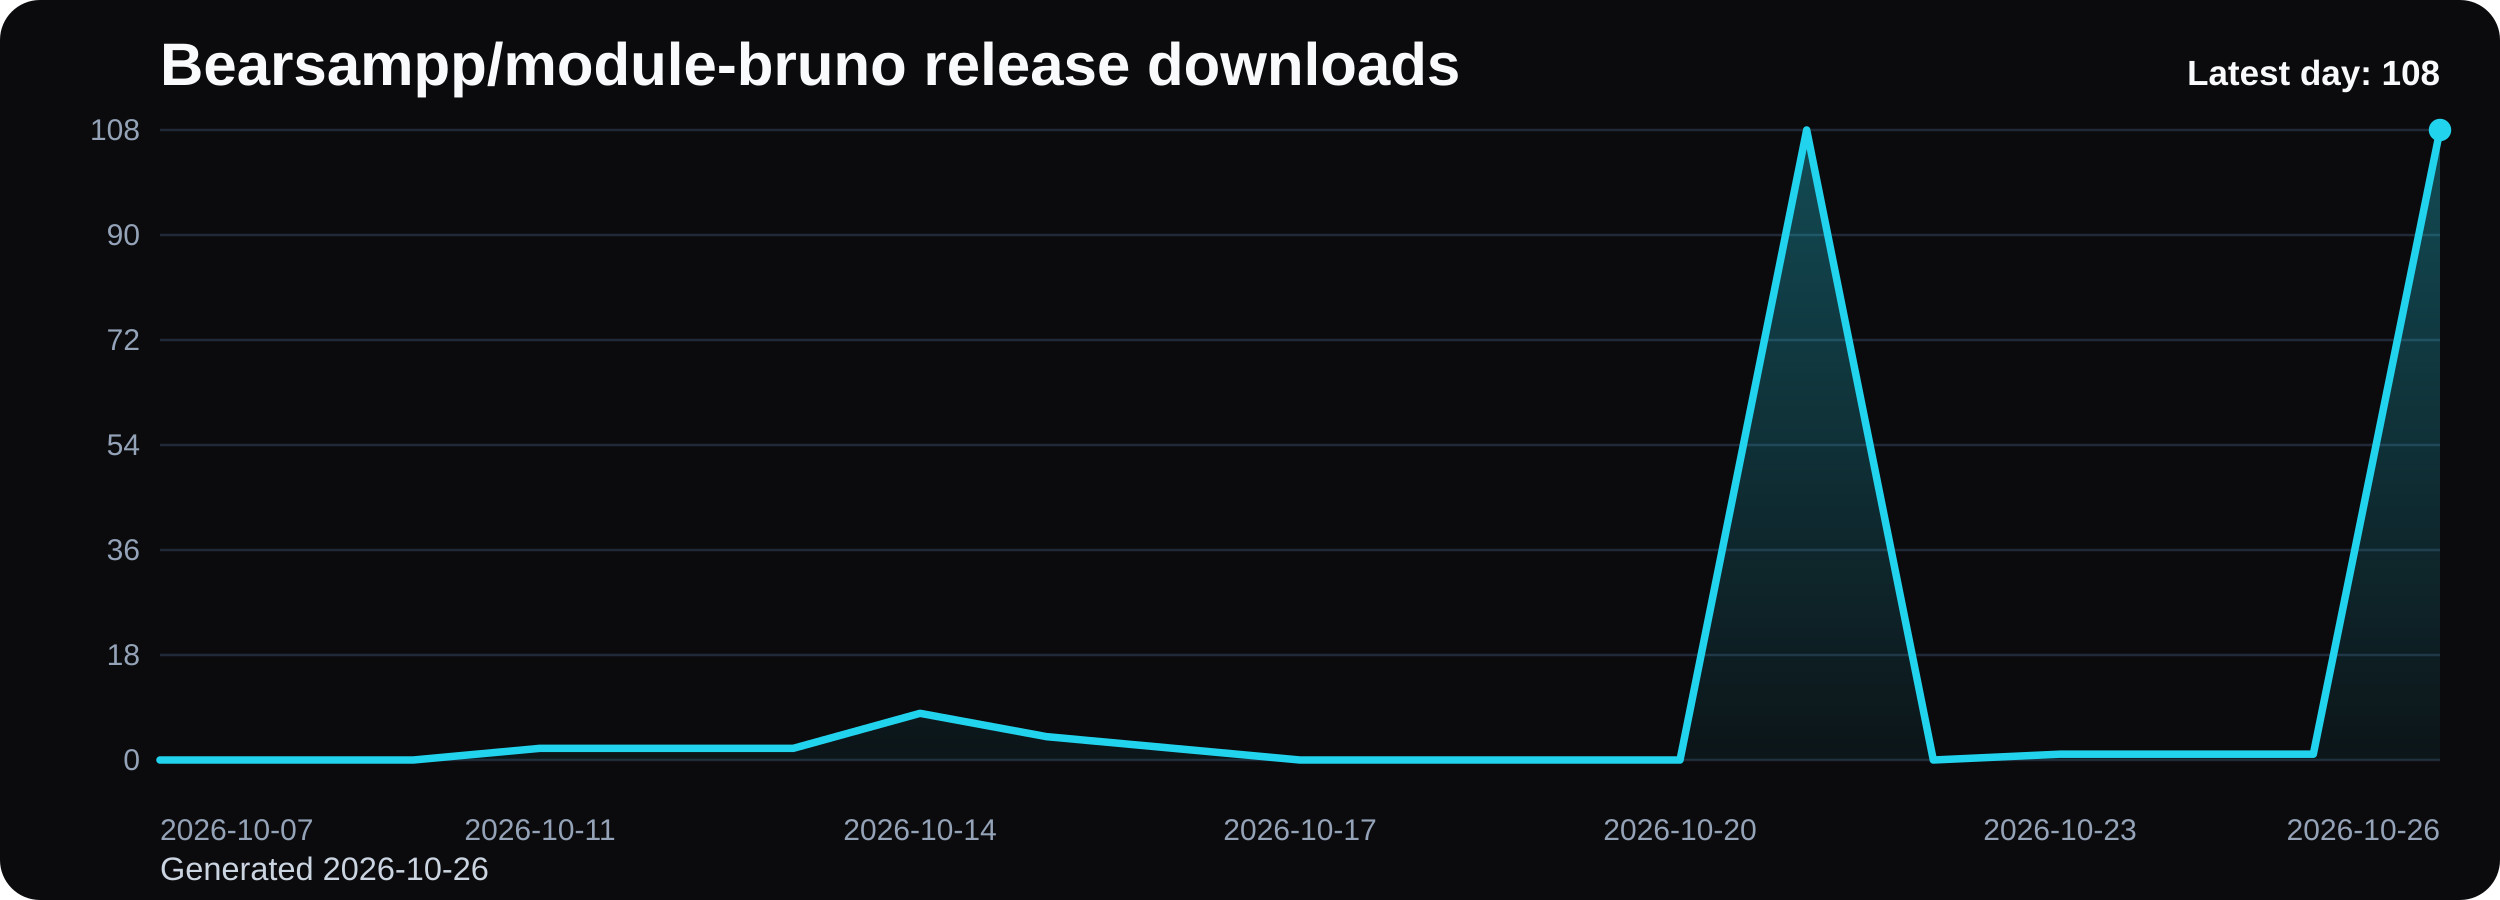
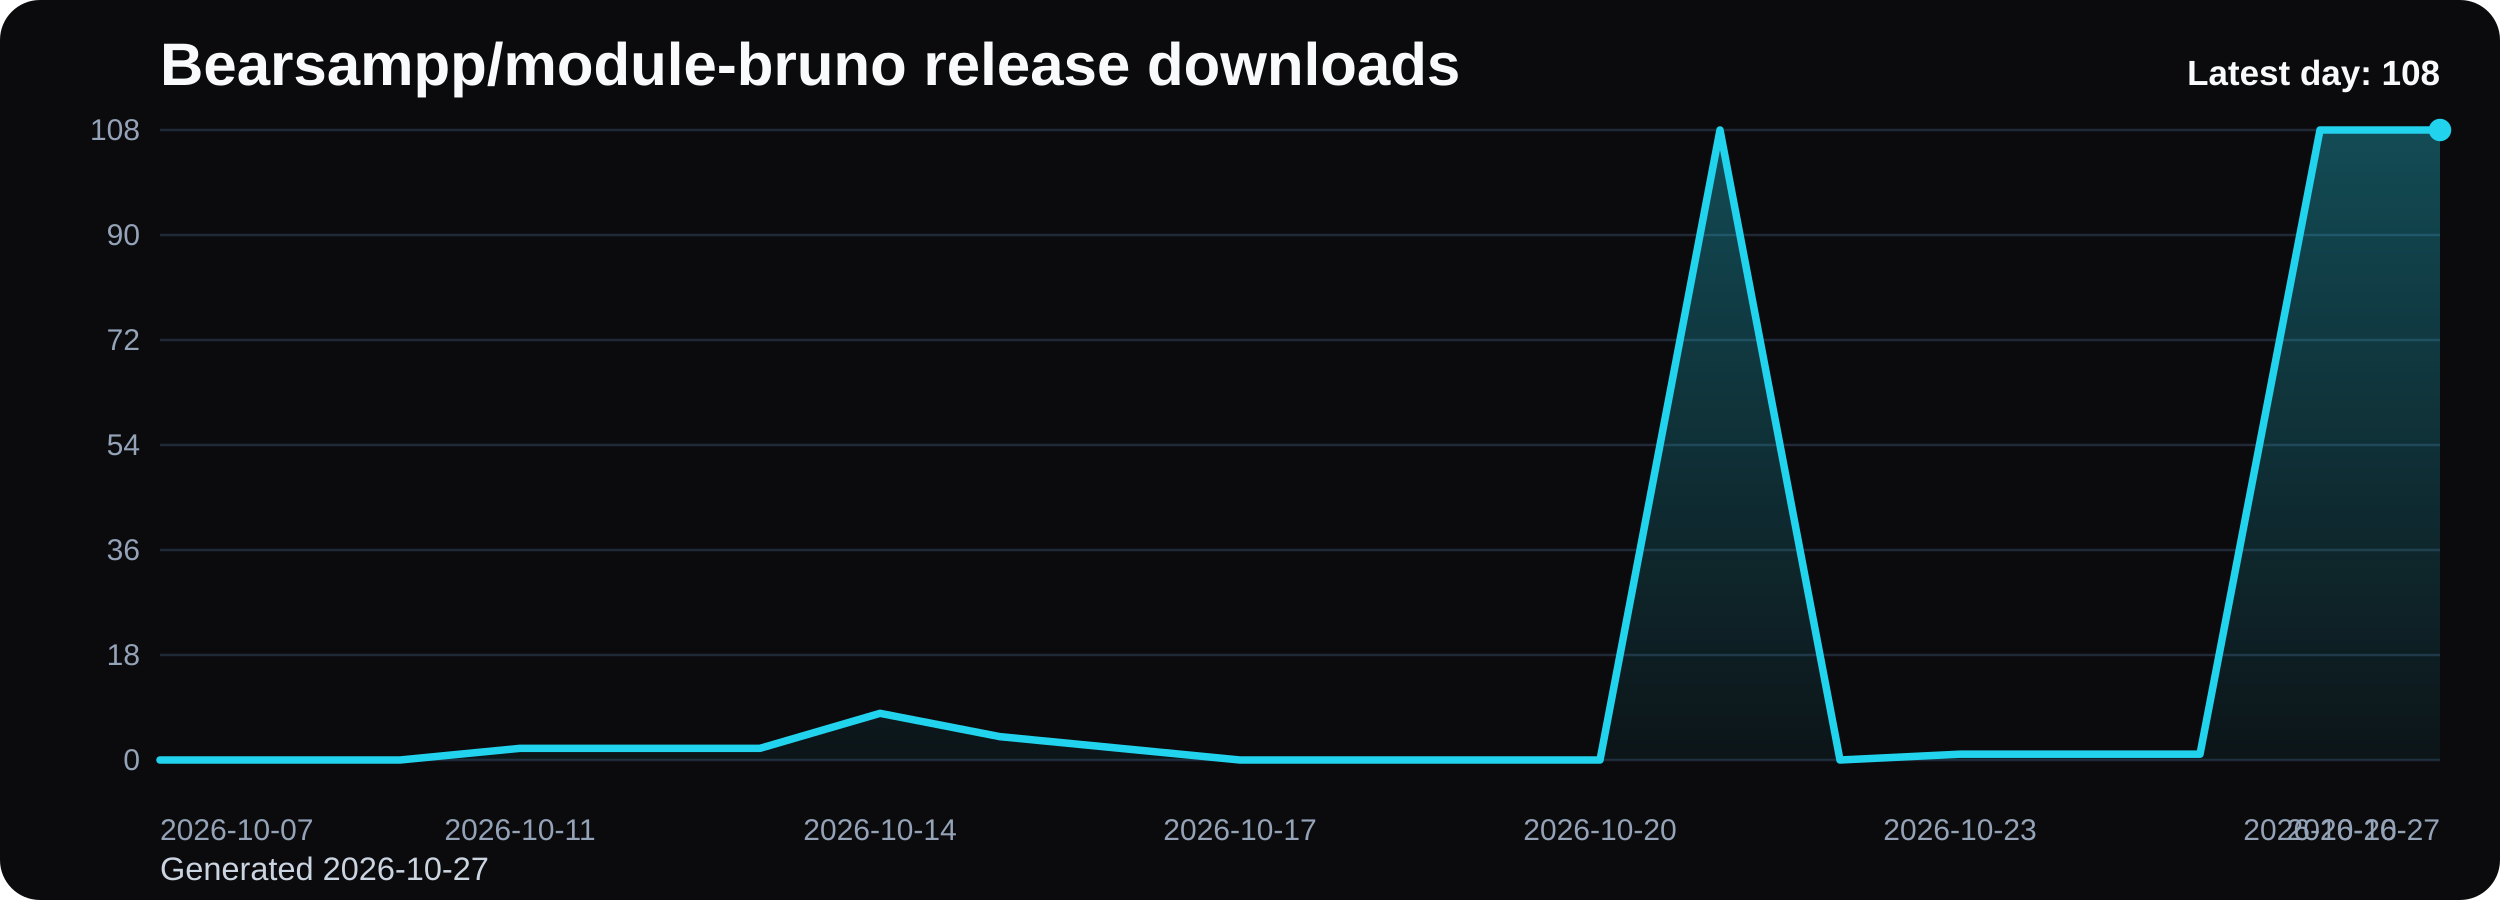
<svg xmlns="http://www.w3.org/2000/svg" viewBox="0 0 1000 360" role="img" aria-label="Bearsampp/module-bruno release downloads chart">
  <defs>
    <linearGradient id="fill-daily-black" x1="0" y1="0" x2="0" y2="1">
      <stop offset="0%" stop-color="#22d3ee" stop-opacity="0.32" />
      <stop offset="100%" stop-color="#22d3ee" stop-opacity="0.05" />
    </linearGradient>
    <style>
      .bg { fill: #0b0b0d; }
      .title { font: 700 24px Arial, sans-serif; fill: #f8fafc; }
      .sub { font: 400 13px Arial, sans-serif; fill: #cbd5e1; }
      .grid { stroke: #1f2937; stroke-width: 1; }
      .axis { font: 400 12px Arial, sans-serif; fill: #94a3b8; }
      .line { fill: none; stroke: #22d3ee; stroke-width: 3; stroke-linecap: round; stroke-linejoin: round; }
      .dot { fill: #22d3ee; }
      .value { font: 600 11px Arial, sans-serif; fill: #cbd5e1; }
      .latest { font: 700 14px Arial, sans-serif; fill: #f8fafc; }
    </style>
  </defs>
  <rect class="bg" x="0" y="0" width="1000" height="360" rx="16" />
  <text class="title" x="64" y="34">Bearsampp/module-bruno release downloads</text>
-   <text class="sub" x="64" y="352">Generated 2026-10-26</text>
+   <text class="sub" x="64" y="352">Generated 2026-10-27</text>
  <line x1="64" y1="52.00" x2="976" y2="52.00" class="grid" />
  <text x="56" y="56.00" text-anchor="end" class="axis">108</text>
  <line x1="64" y1="94.00" x2="976" y2="94.00" class="grid" />
  <text x="56" y="98.00" text-anchor="end" class="axis">90</text>
  <line x1="64" y1="136.00" x2="976" y2="136.00" class="grid" />
  <text x="56" y="140.00" text-anchor="end" class="axis">72</text>
  <line x1="64" y1="178.00" x2="976" y2="178.00" class="grid" />
  <text x="56" y="182.00" text-anchor="end" class="axis">54</text>
  <line x1="64" y1="220.00" x2="976" y2="220.00" class="grid" />
  <text x="56" y="224.00" text-anchor="end" class="axis">36</text>
  <line x1="64" y1="262.00" x2="976" y2="262.00" class="grid" />
  <text x="56" y="266.00" text-anchor="end" class="axis">18</text>
  <line x1="64" y1="304.00" x2="976" y2="304.00" class="grid" />
  <text x="56" y="308.00" text-anchor="end" class="axis">0</text>
-   <path d="M 64.00 304 L 64.00 304.00 L 114.67 304.00 L 165.33 304.00 L 216.00 299.33 L 266.67 299.33 L 317.33 299.33 L 368.00 285.33 L 418.67 294.67 L 469.33 299.33 L 520.00 304.00 L 570.67 304.00 L 621.33 304.00 L 672.00 304.00 L 722.67 52.00 L 773.33 304.00 L 824.00 301.67 L 874.67 301.67 L 925.33 301.67 L 976.00 52.00 L 976.00 304 Z" fill="url(#fill-daily-black)" />
-   <polyline class="line" points="64.00,304.00 114.67,304.00 165.33,304.00 216.00,299.33 266.67,299.33 317.33,299.33 368.00,285.33 418.67,294.67 469.33,299.33 520.00,304.00 570.67,304.00 621.33,304.00 672.00,304.00 722.67,52.00 773.33,304.00 824.00,301.67 874.67,301.67 925.33,301.67 976.00,52.00" />
+   <path d="M 64.00 304 L 64.00 304.00 L 112.00 304.00 L 160.00 304.00 L 208.00 299.33 L 256.00 299.33 L 304.00 299.33 L 352.00 285.33 L 400.00 294.67 L 448.00 299.33 L 496.00 304.00 L 544.00 304.00 L 592.00 304.00 L 640.00 304.00 L 688.00 52.00 L 736.00 304.00 L 784.00 301.67 L 832.00 301.67 L 880.00 301.67 L 928.00 52.00 L 976.00 52.00 L 976.00 304 Z" fill="url(#fill-daily-black)" />
+   <polyline class="line" points="64.00,304.00 112.00,304.00 160.00,304.00 208.00,299.33 256.00,299.33 304.00,299.33 352.00,285.33 400.00,294.67 448.00,299.33 496.00,304.00 544.00,304.00 592.00,304.00 640.00,304.00 688.00,52.00 736.00,304.00 784.00,301.67 832.00,301.67 880.00,301.67 928.00,52.00 976.00,52.00" />
  <circle class="dot" cx="976.00" cy="52.00" r="4.5" />
  <text class="axis" x="64.00" y="336" text-anchor="start">2026-10-07</text>
-   <text class="axis" x="216.00" y="336" text-anchor="middle">2026-10-11</text>
-   <text class="axis" x="368.00" y="336" text-anchor="middle">2026-10-14</text>
-   <text class="axis" x="520.00" y="336" text-anchor="middle">2026-10-17</text>
-   <text class="axis" x="672.00" y="336" text-anchor="middle">2026-10-20</text>
-   <text class="axis" x="824.00" y="336" text-anchor="middle">2026-10-23</text>
-   <text class="axis" x="976.00" y="336" text-anchor="end">2026-10-26</text>
+   <text class="axis" x="208.00" y="336" text-anchor="middle">2026-10-11</text>
+   <text class="axis" x="352.00" y="336" text-anchor="middle">2026-10-14</text>
+   <text class="axis" x="496.00" y="336" text-anchor="middle">2026-10-17</text>
+   <text class="axis" x="640.00" y="336" text-anchor="middle">2026-10-20</text>
+   <text class="axis" x="784.00" y="336" text-anchor="middle">2026-10-23</text>
+   <text class="axis" x="928.00" y="336" text-anchor="middle">2026-10-26</text>
+   <text class="axis" x="976.00" y="336" text-anchor="end">2026-10-27</text>
  <text class="latest" x="976" y="34" text-anchor="end">Latest day: 108</text>
</svg>
